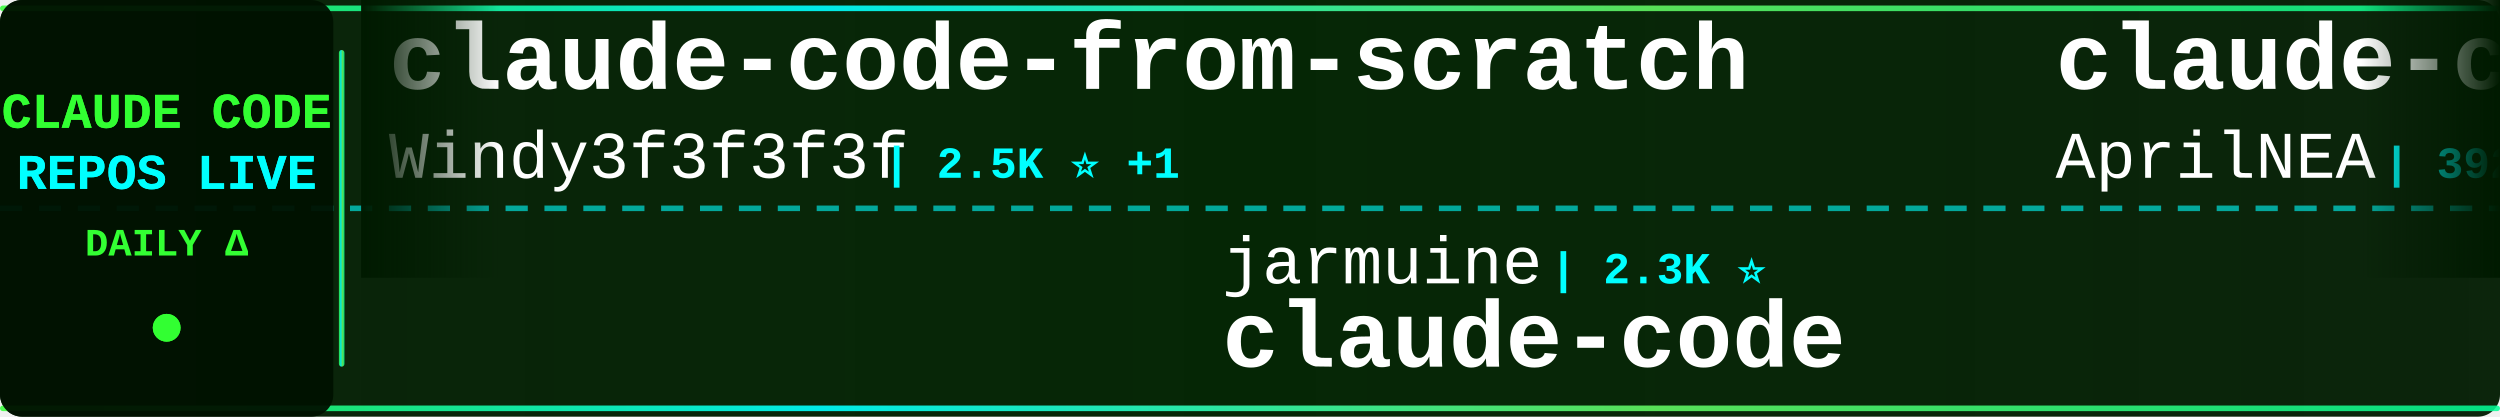
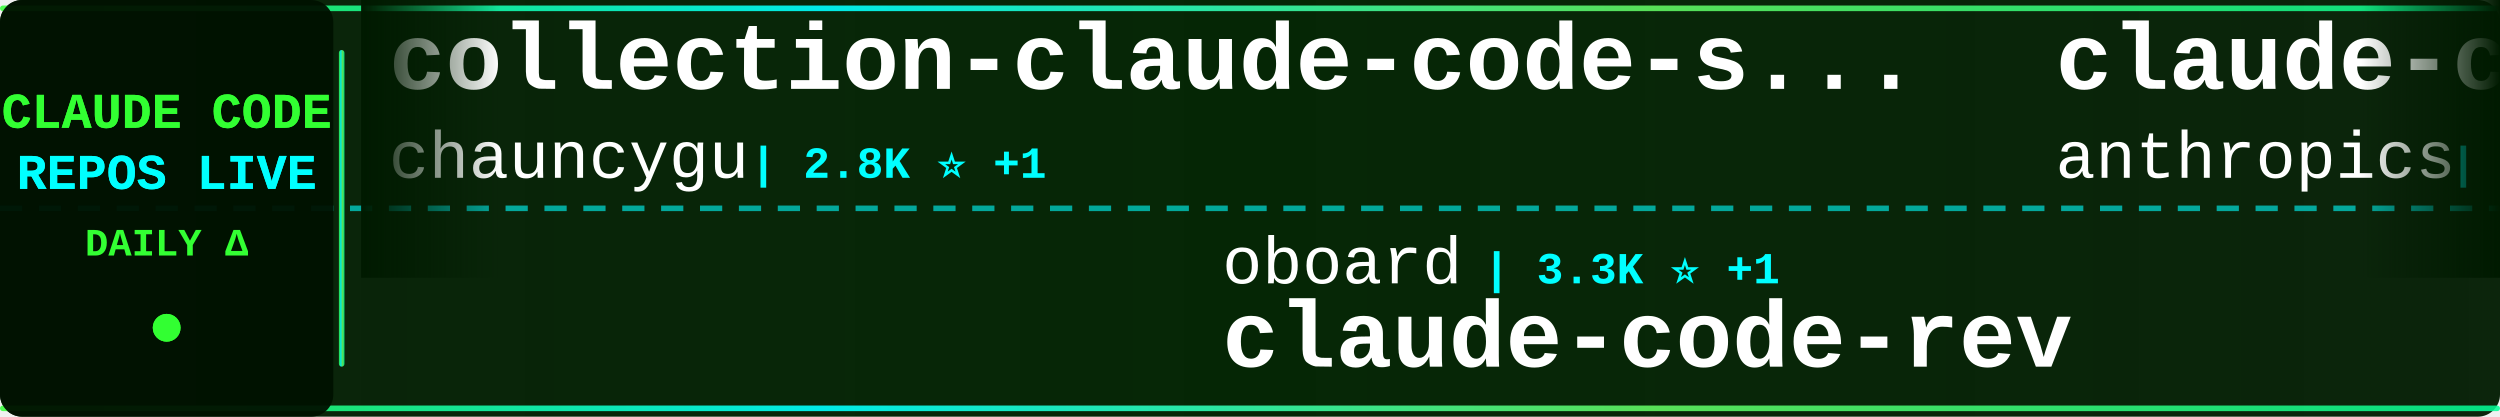
<svg xmlns="http://www.w3.org/2000/svg" width="900" height="150">
  <defs>
    <linearGradient id="tickerBg" x1="0%" y1="0%" x2="100%" y2="0%">
      <stop offset="0%" style="stop-color:#001a00;stop-opacity:0.95" />
      <stop offset="50%" style="stop-color:#002200;stop-opacity:0.98" />
      <stop offset="100%" style="stop-color:#001a00;stop-opacity:0.95" />
    </linearGradient>
    <linearGradient id="borderGrad" x1="0%" y1="0%" x2="100%" y2="0%">
      <stop offset="0%" style="stop-color:#33ff33;stop-opacity:0.85">
        <animate attributeName="stop-opacity" values="0.85;1;0.85" dur="2s" repeatCount="indefinite" />
      </stop>
      <stop offset="33%" style="stop-color:#00ffff;stop-opacity:0.9">
        <animate attributeName="stop-opacity" values="0.9;1;0.9" dur="2.2s" repeatCount="indefinite" />
      </stop>
      <stop offset="66%" style="stop-color:#66ff66;stop-opacity:0.85">
        <animate attributeName="stop-opacity" values="0.85;1;0.85" dur="1.8s" repeatCount="indefinite" />
      </stop>
      <stop offset="100%" style="stop-color:#00ff99;stop-opacity:0.85">
        <animate attributeName="stop-opacity" values="0.85;1;0.85" dur="2s" repeatCount="indefinite" />
      </stop>
    </linearGradient>
    <filter id="textGlow">
      <feGaussianBlur stdDeviation="0.1" result="coloredBlur" />
      <feMerge>
        <feMergeNode in="coloredBlur" />
        <feMergeNode in="SourceGraphic" />
      </feMerge>
    </filter>
    <filter id="metricGlow">
      <feGaussianBlur stdDeviation="0.2" result="coloredBlur" />
      <feMerge>
        <feMergeNode in="coloredBlur" />
        <feMergeNode in="SourceGraphic" />
      </feMerge>
    </filter>
    <linearGradient id="leftFade" x1="0%" y1="0%" x2="100%" y2="0%">
      <stop offset="0%" style="stop-color:#001a00;stop-opacity:1" />
      <stop offset="100%" style="stop-color:#001a00;stop-opacity:0" />
    </linearGradient>
    <linearGradient id="rightFade" x1="0%" y1="0%" x2="100%" y2="0%">
      <stop offset="0%" style="stop-color:#001a00;stop-opacity:0" />
      <stop offset="100%" style="stop-color:#001a00;stop-opacity:1" />
    </linearGradient>
  </defs>
  <rect width="900" height="150" fill="url(#tickerBg)" rx="8" />
  <rect x="0" y="2" width="900" height="2" fill="url(#borderGrad)" rx="1" />
  <rect x="0" y="146" width="900" height="2" fill="url(#borderGrad)" rx="1" />
  <line x1="0" y1="75" x2="900" y2="75" stroke="#00ffff" stroke-width="2" stroke-dasharray="8 6" opacity="0.6" />
  <rect x="0" y="0" width="120" height="150" fill="#001100" opacity="0.95" rx="8" />
  <text x="60" y="46" font-family="'Courier New', monospace" font-size="18" font-weight="bold" fill="#33ff33" text-anchor="middle" filter="url(#textGlow)">
    CLAUDE CODE
  </text>
  <text x="60" y="68" font-family="'Courier New', monospace" font-size="18" font-weight="bold" fill="#00ffff" text-anchor="middle" filter="url(#textGlow)">
    REPOS LIVE
  </text>
  <text x="60" y="92" font-family="'Courier New', monospace" font-size="14" font-weight="bold" fill="#33ff33" text-anchor="middle">
    DAILY Δ
  </text>
  <circle cx="60" cy="118" r="5" fill="#33ff33" filter="url(#metricGlow)">
    <animate attributeName="r" values="4;6;4" dur="1.5s" repeatCount="indefinite" />
    <animate attributeName="opacity" values="0.6;1;0.6" dur="1.5s" repeatCount="indefinite" />
  </circle>
  <rect x="122" y="18" width="2" height="114" fill="url(#borderGrad)" rx="1" />
  <clipPath id="tickerClip">
    <rect x="130" y="0" width="770" height="150" />
  </clipPath>
  <g clip-path="url(#tickerClip)">
    <g id="tickerItems">
      <animateTransform attributeName="transform" attributeType="XML" type="translate" from="0 0" to="-3000 0" dur="54s" repeatCount="indefinite" />
      <g transform="translate(0, 0)">
+         <text x="140" y="32" font-family="'Courier New', monospace" font-size="34" font-weight="bold" fill="#ffffff">collection-claude-code-s...</text>
+         <text x="140" y="64" font-family="'Courier New', monospace" font-size="24" font-weight="normal" fill="#ffffff" opacity="1.0">chauncygu</text>
+         <text x="270" y="64" font-family="'Courier New', monospace" font-size="16" font-weight="bold" fill="#00ffff"> | 2.8K ⭐ +1</text>
+       </g>
+       <g transform="translate(300, 0)">
+         <text x="140" y="102" font-family="'Courier New', monospace" font-size="24" font-weight="normal" fill="#ffffff" opacity="1.0">oboard</text>
+         <text x="234" y="102" font-family="'Courier New', monospace" font-size="16" font-weight="bold" fill="#00ffff"> | 3.3K ⭐ +1</text>
+         <text x="140" y="132" font-family="'Courier New', monospace" font-size="34" font-weight="bold" fill="#ffffff">claude-code-rev</text>
+       </g>
+       <g transform="translate(600, 0)">
+         <text x="140" y="32" font-family="'Courier New', monospace" font-size="34" font-weight="bold" fill="#ffffff">claude-code-action</text>
+         <text x="140" y="64" font-family="'Courier New', monospace" font-size="24" font-weight="normal" fill="#ffffff" opacity="1.0">anthropics</text>
+         <text x="282" y="64" font-family="'Courier New', monospace" font-size="16" font-weight="bold" fill="#00ffff"> | 8.4K ⭐ +3</text>
+       </g>
+       <g transform="translate(900, 0)">
+         <text x="140" y="102" font-family="'Courier New', monospace" font-size="24" font-weight="normal" fill="#ffffff" opacity="1.0">digitalsamba</text>
+         <text x="306" y="102" font-family="'Courier New', monospace" font-size="16" font-weight="bold" fill="#00ffff"> | 1.8K ⭐ +4</text>
+         <text x="140" y="132" font-family="'Courier New', monospace" font-size="34" font-weight="bold" fill="#ffffff">claude-code-video-toolki...</text>
+       </g>
+       <g transform="translate(1200, 0)">
        <text x="140" y="32" font-family="'Courier New', monospace" font-size="34" font-weight="bold" fill="#ffffff">claude-code-from-scratch</text>
        <text x="140" y="64" font-family="'Courier New', monospace" font-size="24" font-weight="normal" fill="#ffffff" opacity="1.0">Windy3f3f3f3f</text>
        <text x="318" y="64" font-family="'Courier New', monospace" font-size="16" font-weight="bold" fill="#00ffff"> | 2.5K ⭐ +1</text>
      </g>
-       <g transform="translate(300, 0)">
-         <text x="140" y="102" font-family="'Courier New', monospace" font-size="24" font-weight="normal" fill="#ffffff" opacity="1.0">jarmuine</text>
-         <text x="258" y="102" font-family="'Courier New', monospace" font-size="16" font-weight="bold" fill="#00ffff"> | 2.3K ⭐</text>
+       <g transform="translate(1500, 0)">
+         <text x="140" y="102" font-family="'Courier New', monospace" font-size="24" font-weight="normal" fill="#ffffff" opacity="1.0">alirezarezvani</text>
+         <text x="330" y="102" font-family="'Courier New', monospace" font-size="16" font-weight="bold" fill="#00ffff"> | 23.1K ⭐ +13</text>
+         <text x="140" y="132" font-family="'Courier New', monospace" font-size="34" font-weight="bold" fill="#ffffff">claude-skills</text>
+       </g>
+       <g transform="translate(1800, 0)">
+         <text x="140" y="32" font-family="'Courier New', monospace" font-size="34" font-weight="bold" fill="#ffffff">sc-claude-code-files</text>
+         <text x="140" y="64" font-family="'Courier New', monospace" font-size="24" font-weight="normal" fill="#ffffff" opacity="1.0">https-deeplearning-ai</text>
+         <text x="414" y="64" font-family="'Courier New', monospace" font-size="16" font-weight="bold" fill="#00ffff"> | 535 ⭐</text>
+       </g>
+       <g transform="translate(2100, 0)">
+         <text x="140" y="102" font-family="'Courier New', monospace" font-size="24" font-weight="normal" fill="#ffffff" opacity="1.0">isboyjc</text>
+         <text x="246" y="102" font-family="'Courier New', monospace" font-size="16" font-weight="bold" fill="#00ffff"> | 162 ⭐</text>
        <text x="140" y="132" font-family="'Courier New', monospace" font-size="34" font-weight="bold" fill="#ffffff">claude-code</text>
      </g>
-       <g transform="translate(600, 0)">
-         <text x="140" y="32" font-family="'Courier New', monospace" font-size="34" font-weight="bold" fill="#ffffff">claude-code-source</text>
-         <text x="140" y="64" font-family="'Courier New', monospace" font-size="24" font-weight="normal" fill="#ffffff" opacity="1.0">AprilNEA</text>
-         <text x="258" y="64" font-family="'Courier New', monospace" font-size="16" font-weight="bold" fill="#00ffff"> | 392 ⭐</text>
-       </g>
-       <g transform="translate(900, 0)">
-         <text x="140" y="102" font-family="'Courier New', monospace" font-size="24" font-weight="normal" fill="#ffffff" opacity="1.0">sugyan</text>
-         <text x="234" y="102" font-family="'Courier New', monospace" font-size="16" font-weight="bold" fill="#00ffff"> | 1.1K ⭐ +1</text>
-         <text x="140" y="132" font-family="'Courier New', monospace" font-size="34" font-weight="bold" fill="#ffffff">claude-code-webui</text>
-       </g>
-       <g transform="translate(1200, 0)">
-         <text x="140" y="32" font-family="'Courier New', monospace" font-size="34" font-weight="bold" fill="#ffffff">claude-code-security-rev...</text>
-         <text x="140" y="64" font-family="'Courier New', monospace" font-size="24" font-weight="normal" fill="#ffffff" opacity="1.0">anthropics</text>
-         <text x="282" y="64" font-family="'Courier New', monospace" font-size="16" font-weight="bold" fill="#00ffff"> | 5.6K ⭐ +3</text>
-       </g>
-       <g transform="translate(1500, 0)">
-         <text x="140" y="102" font-family="'Courier New', monospace" font-size="24" font-weight="normal" fill="#ffffff" opacity="1.0">chauncygu</text>
-         <text x="270" y="102" font-family="'Courier New', monospace" font-size="16" font-weight="bold" fill="#00ffff"> | 2.8K ⭐</text>
-         <text x="140" y="132" font-family="'Courier New', monospace" font-size="34" font-weight="bold" fill="#ffffff">collection-claude-code-s...</text>
-       </g>
-       <g transform="translate(1800, 0)">
-         <text x="140" y="32" font-family="'Courier New', monospace" font-size="34" font-weight="bold" fill="#ffffff">claude-code-source-build</text>
-         <text x="140" y="64" font-family="'Courier New', monospace" font-size="24" font-weight="normal" fill="#ffffff" opacity="1.0">andrew-kramer-inno</text>
-         <text x="378" y="64" font-family="'Courier New', monospace" font-size="16" font-weight="bold" fill="#00ffff"> | 594 ⭐</text>
-       </g>
-       <g transform="translate(2100, 0)">
-         <text x="140" y="102" font-family="'Courier New', monospace" font-size="24" font-weight="normal" fill="#ffffff" opacity="1.0">anthropics</text>
-         <text x="282" y="102" font-family="'Courier New', monospace" font-size="16" font-weight="bold" fill="#00ffff"> | 921 ⭐</text>
-         <text x="140" y="132" font-family="'Courier New', monospace" font-size="34" font-weight="bold" fill="#ffffff">claude-code-base-action</text>
-       </g>
      <g transform="translate(2400, 0)">
-         <text x="140" y="32" font-family="'Courier New', monospace" font-size="34" font-weight="bold" fill="#ffffff">claude-code-showcase</text>
-         <text x="140" y="64" font-family="'Courier New', monospace" font-size="24" font-weight="normal" fill="#ffffff" opacity="1.0">ChrisWiles</text>
-         <text x="282" y="64" font-family="'Courier New', monospace" font-size="16" font-weight="bold" fill="#00ffff"> | 6.0K ⭐</text>
+         <text x="140" y="32" font-family="'Courier New', monospace" font-size="34" font-weight="bold" fill="#ffffff">Claude-Code</text>
+         <text x="140" y="64" font-family="'Courier New', monospace" font-size="24" font-weight="normal" fill="#ffffff" opacity="1.0">OrcaWhisper</text>
+         <text x="294" y="64" font-family="'Courier New', monospace" font-size="16" font-weight="bold" fill="#00ffff"> | 86 ⭐</text>
      </g>
      <g transform="translate(2700, 0)">
-         <text x="140" y="102" font-family="'Courier New', monospace" font-size="24" font-weight="normal" fill="#ffffff" opacity="1.0">lorryjovens-hub</text>
-         <text x="342" y="102" font-family="'Courier New', monospace" font-size="16" font-weight="bold" fill="#00ffff"> | 1.7K ⭐ +1</text>
-         <text x="140" y="132" font-family="'Courier New', monospace" font-size="34" font-weight="bold" fill="#ffffff">claude-code-rust</text>
+         <text x="140" y="102" font-family="'Courier New', monospace" font-size="24" font-weight="normal" fill="#ffffff" opacity="1.0">davila7</text>
+         <text x="246" y="102" font-family="'Courier New', monospace" font-size="16" font-weight="bold" fill="#00ffff"> | 29.9K ⭐ +5</text>
+         <text x="140" y="132" font-family="'Courier New', monospace" font-size="34" font-weight="bold" fill="#ffffff">claude-code-templates</text>
      </g>
      <g transform="translate(3000, 0)">
-         <text x="140" y="32" font-family="'Courier New', monospace" font-size="34" font-weight="bold" fill="#ffffff">claude-code-from-scratch</text>
-         <text x="140" y="64" font-family="'Courier New', monospace" font-size="24" font-weight="normal" fill="#ffffff" opacity="1.0">Windy3f3f3f3f</text>
-         <text x="318" y="64" font-family="'Courier New', monospace" font-size="16" font-weight="bold" fill="#00ffff"> | 2.5K ⭐ +1</text>
+         <text x="140" y="32" font-family="'Courier New', monospace" font-size="34" font-weight="bold" fill="#ffffff">collection-claude-code-s...</text>
+         <text x="140" y="64" font-family="'Courier New', monospace" font-size="24" font-weight="normal" fill="#ffffff" opacity="1.0">chauncygu</text>
+         <text x="270" y="64" font-family="'Courier New', monospace" font-size="16" font-weight="bold" fill="#00ffff"> | 2.8K ⭐ +1</text>
      </g>
      <g transform="translate(3300, 0)">
-         <text x="140" y="102" font-family="'Courier New', monospace" font-size="24" font-weight="normal" fill="#ffffff" opacity="1.0">jarmuine</text>
-         <text x="258" y="102" font-family="'Courier New', monospace" font-size="16" font-weight="bold" fill="#00ffff"> | 2.3K ⭐</text>
-         <text x="140" y="132" font-family="'Courier New', monospace" font-size="34" font-weight="bold" fill="#ffffff">claude-code</text>
+         <text x="140" y="102" font-family="'Courier New', monospace" font-size="24" font-weight="normal" fill="#ffffff" opacity="1.0">oboard</text>
+         <text x="234" y="102" font-family="'Courier New', monospace" font-size="16" font-weight="bold" fill="#00ffff"> | 3.3K ⭐ +1</text>
+         <text x="140" y="132" font-family="'Courier New', monospace" font-size="34" font-weight="bold" fill="#ffffff">claude-code-rev</text>
      </g>
      <g transform="translate(3600, 0)">
-         <text x="140" y="32" font-family="'Courier New', monospace" font-size="34" font-weight="bold" fill="#ffffff">claude-code-source</text>
-         <text x="140" y="64" font-family="'Courier New', monospace" font-size="24" font-weight="normal" fill="#ffffff" opacity="1.0">AprilNEA</text>
-         <text x="258" y="64" font-family="'Courier New', monospace" font-size="16" font-weight="bold" fill="#00ffff"> | 392 ⭐</text>
+         <text x="140" y="32" font-family="'Courier New', monospace" font-size="34" font-weight="bold" fill="#ffffff">claude-code-action</text>
+         <text x="140" y="64" font-family="'Courier New', monospace" font-size="24" font-weight="normal" fill="#ffffff" opacity="1.0">anthropics</text>
+         <text x="282" y="64" font-family="'Courier New', monospace" font-size="16" font-weight="bold" fill="#00ffff"> | 8.4K ⭐ +3</text>
      </g>
      <g transform="translate(3900, 0)">
-         <text x="140" y="102" font-family="'Courier New', monospace" font-size="24" font-weight="normal" fill="#ffffff" opacity="1.0">sugyan</text>
-         <text x="234" y="102" font-family="'Courier New', monospace" font-size="16" font-weight="bold" fill="#00ffff"> | 1.1K ⭐ +1</text>
-         <text x="140" y="132" font-family="'Courier New', monospace" font-size="34" font-weight="bold" fill="#ffffff">claude-code-webui</text>
+         <text x="140" y="102" font-family="'Courier New', monospace" font-size="24" font-weight="normal" fill="#ffffff" opacity="1.0">digitalsamba</text>
+         <text x="306" y="102" font-family="'Courier New', monospace" font-size="16" font-weight="bold" fill="#00ffff"> | 1.8K ⭐ +4</text>
+         <text x="140" y="132" font-family="'Courier New', monospace" font-size="34" font-weight="bold" fill="#ffffff">claude-code-video-toolki...</text>
      </g>
    </g>
  </g>
  <rect x="130" y="0" width="50" height="100" fill="url(#leftFade)" />
  <rect x="850" y="0" width="50" height="100" fill="url(#rightFade)" />
</svg>
